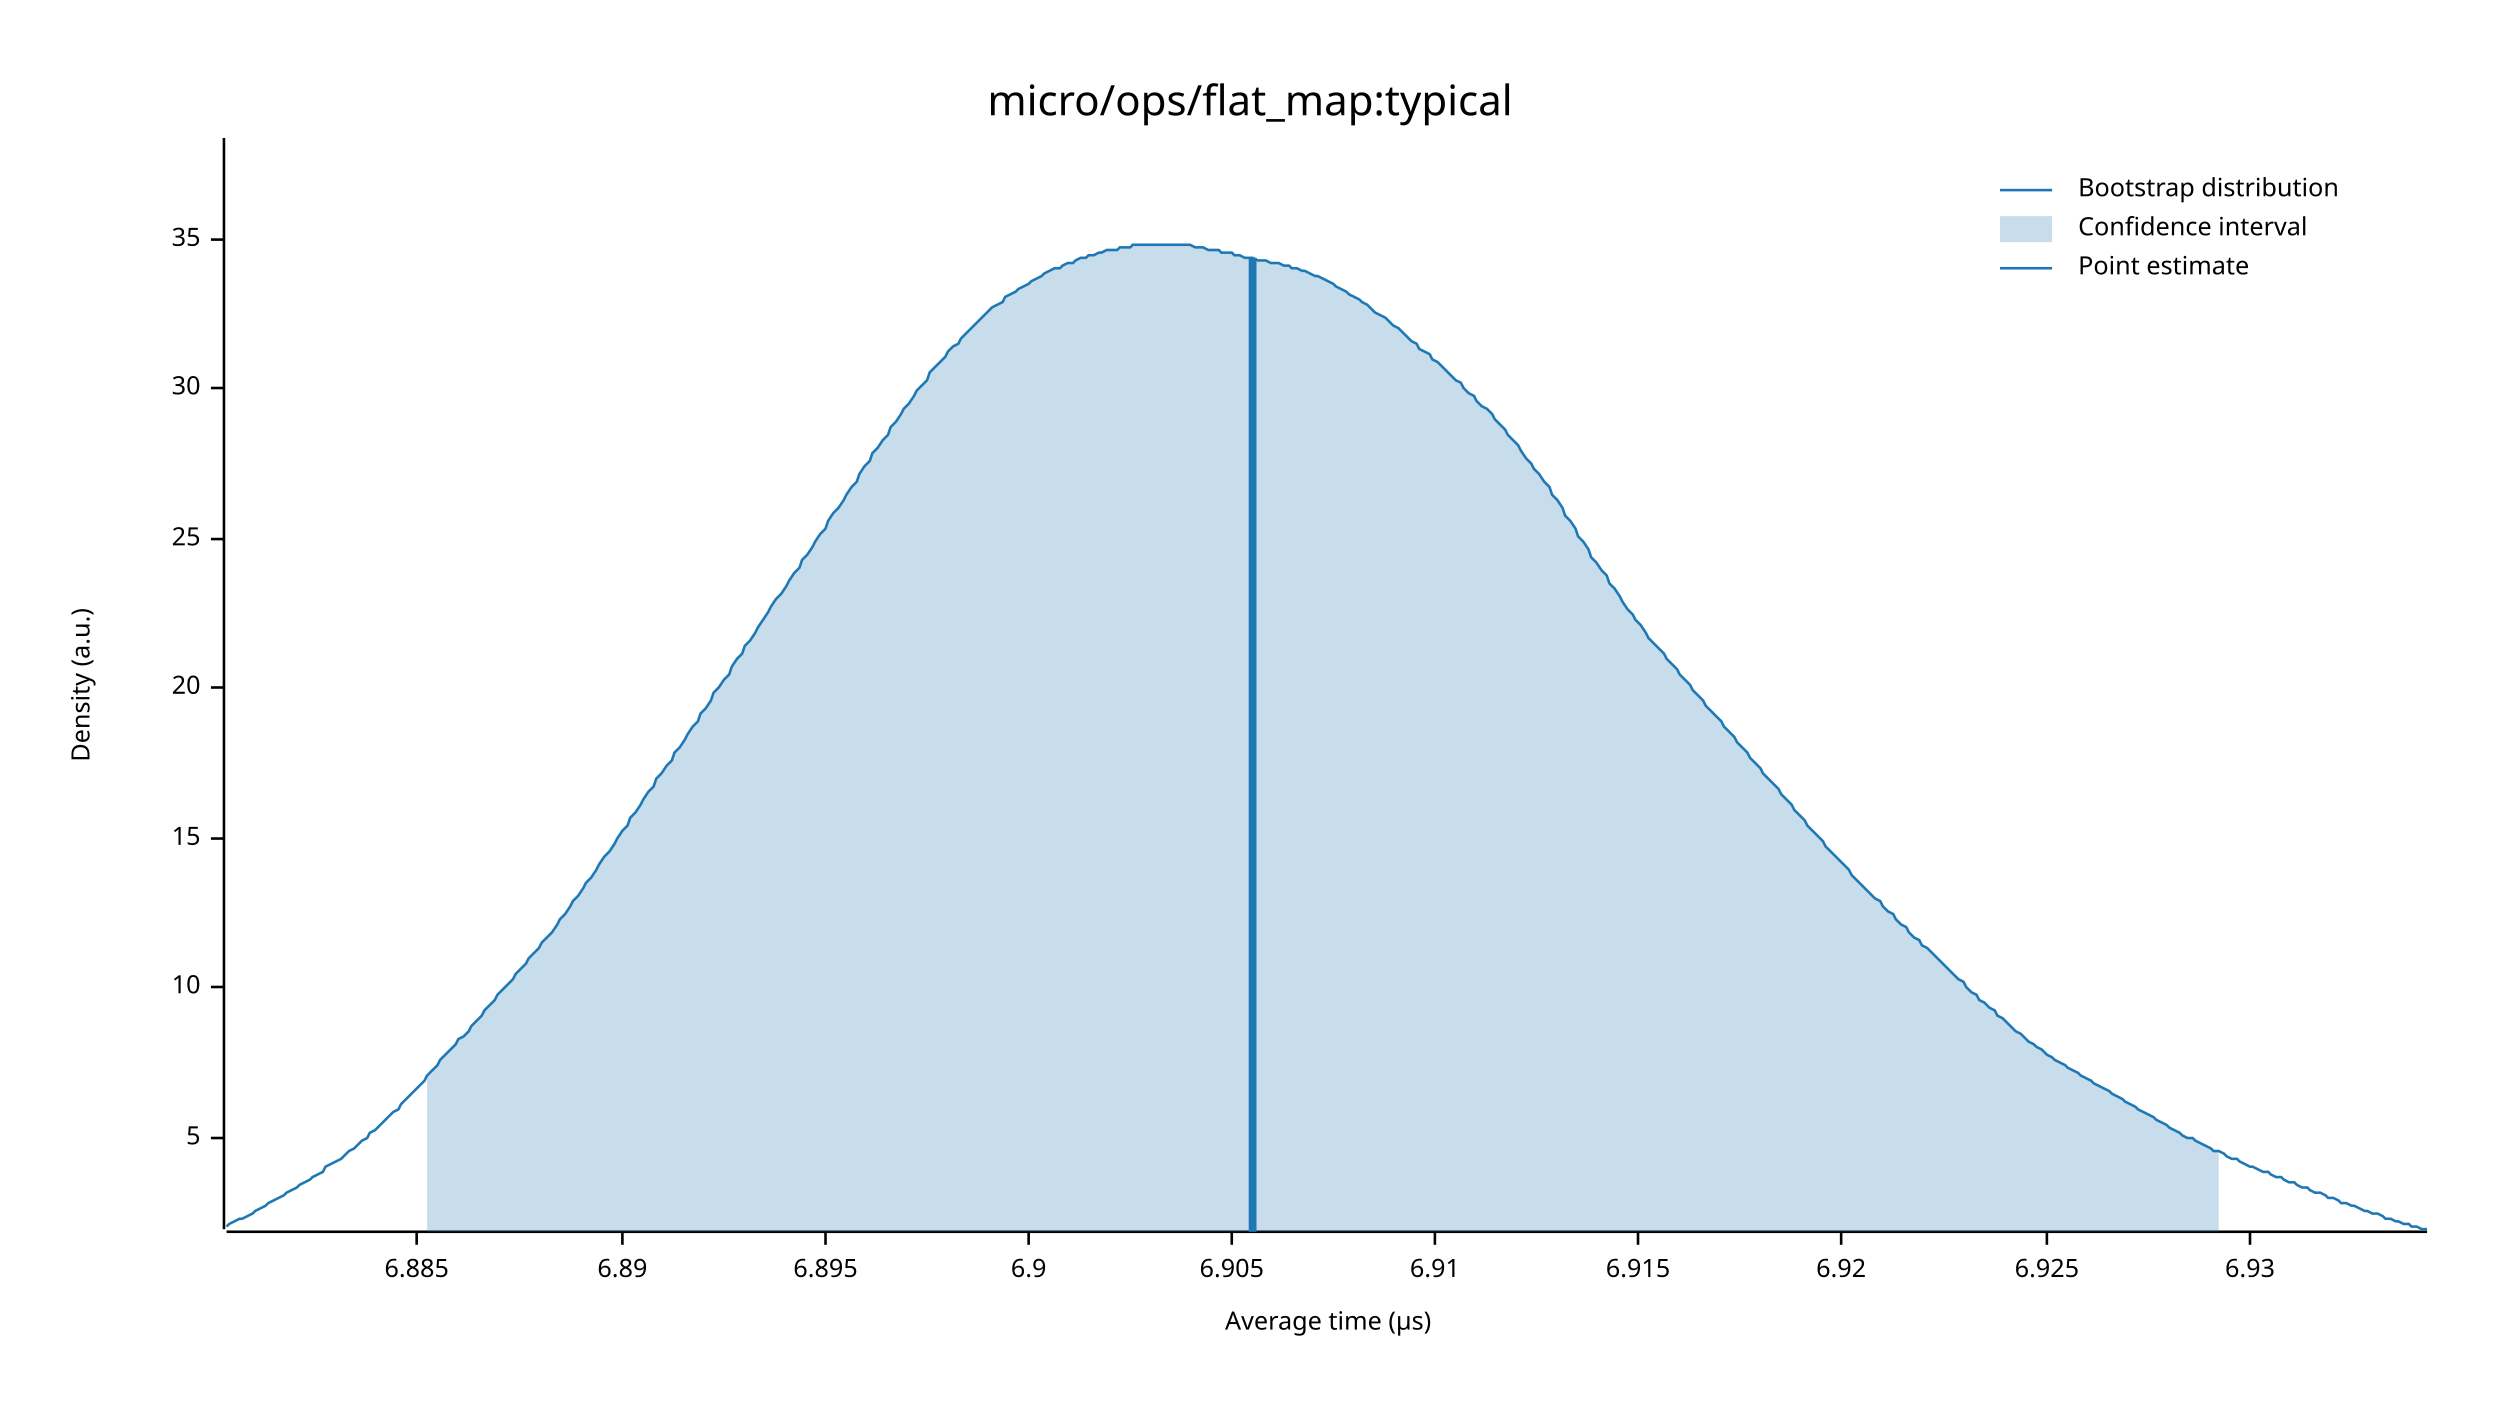
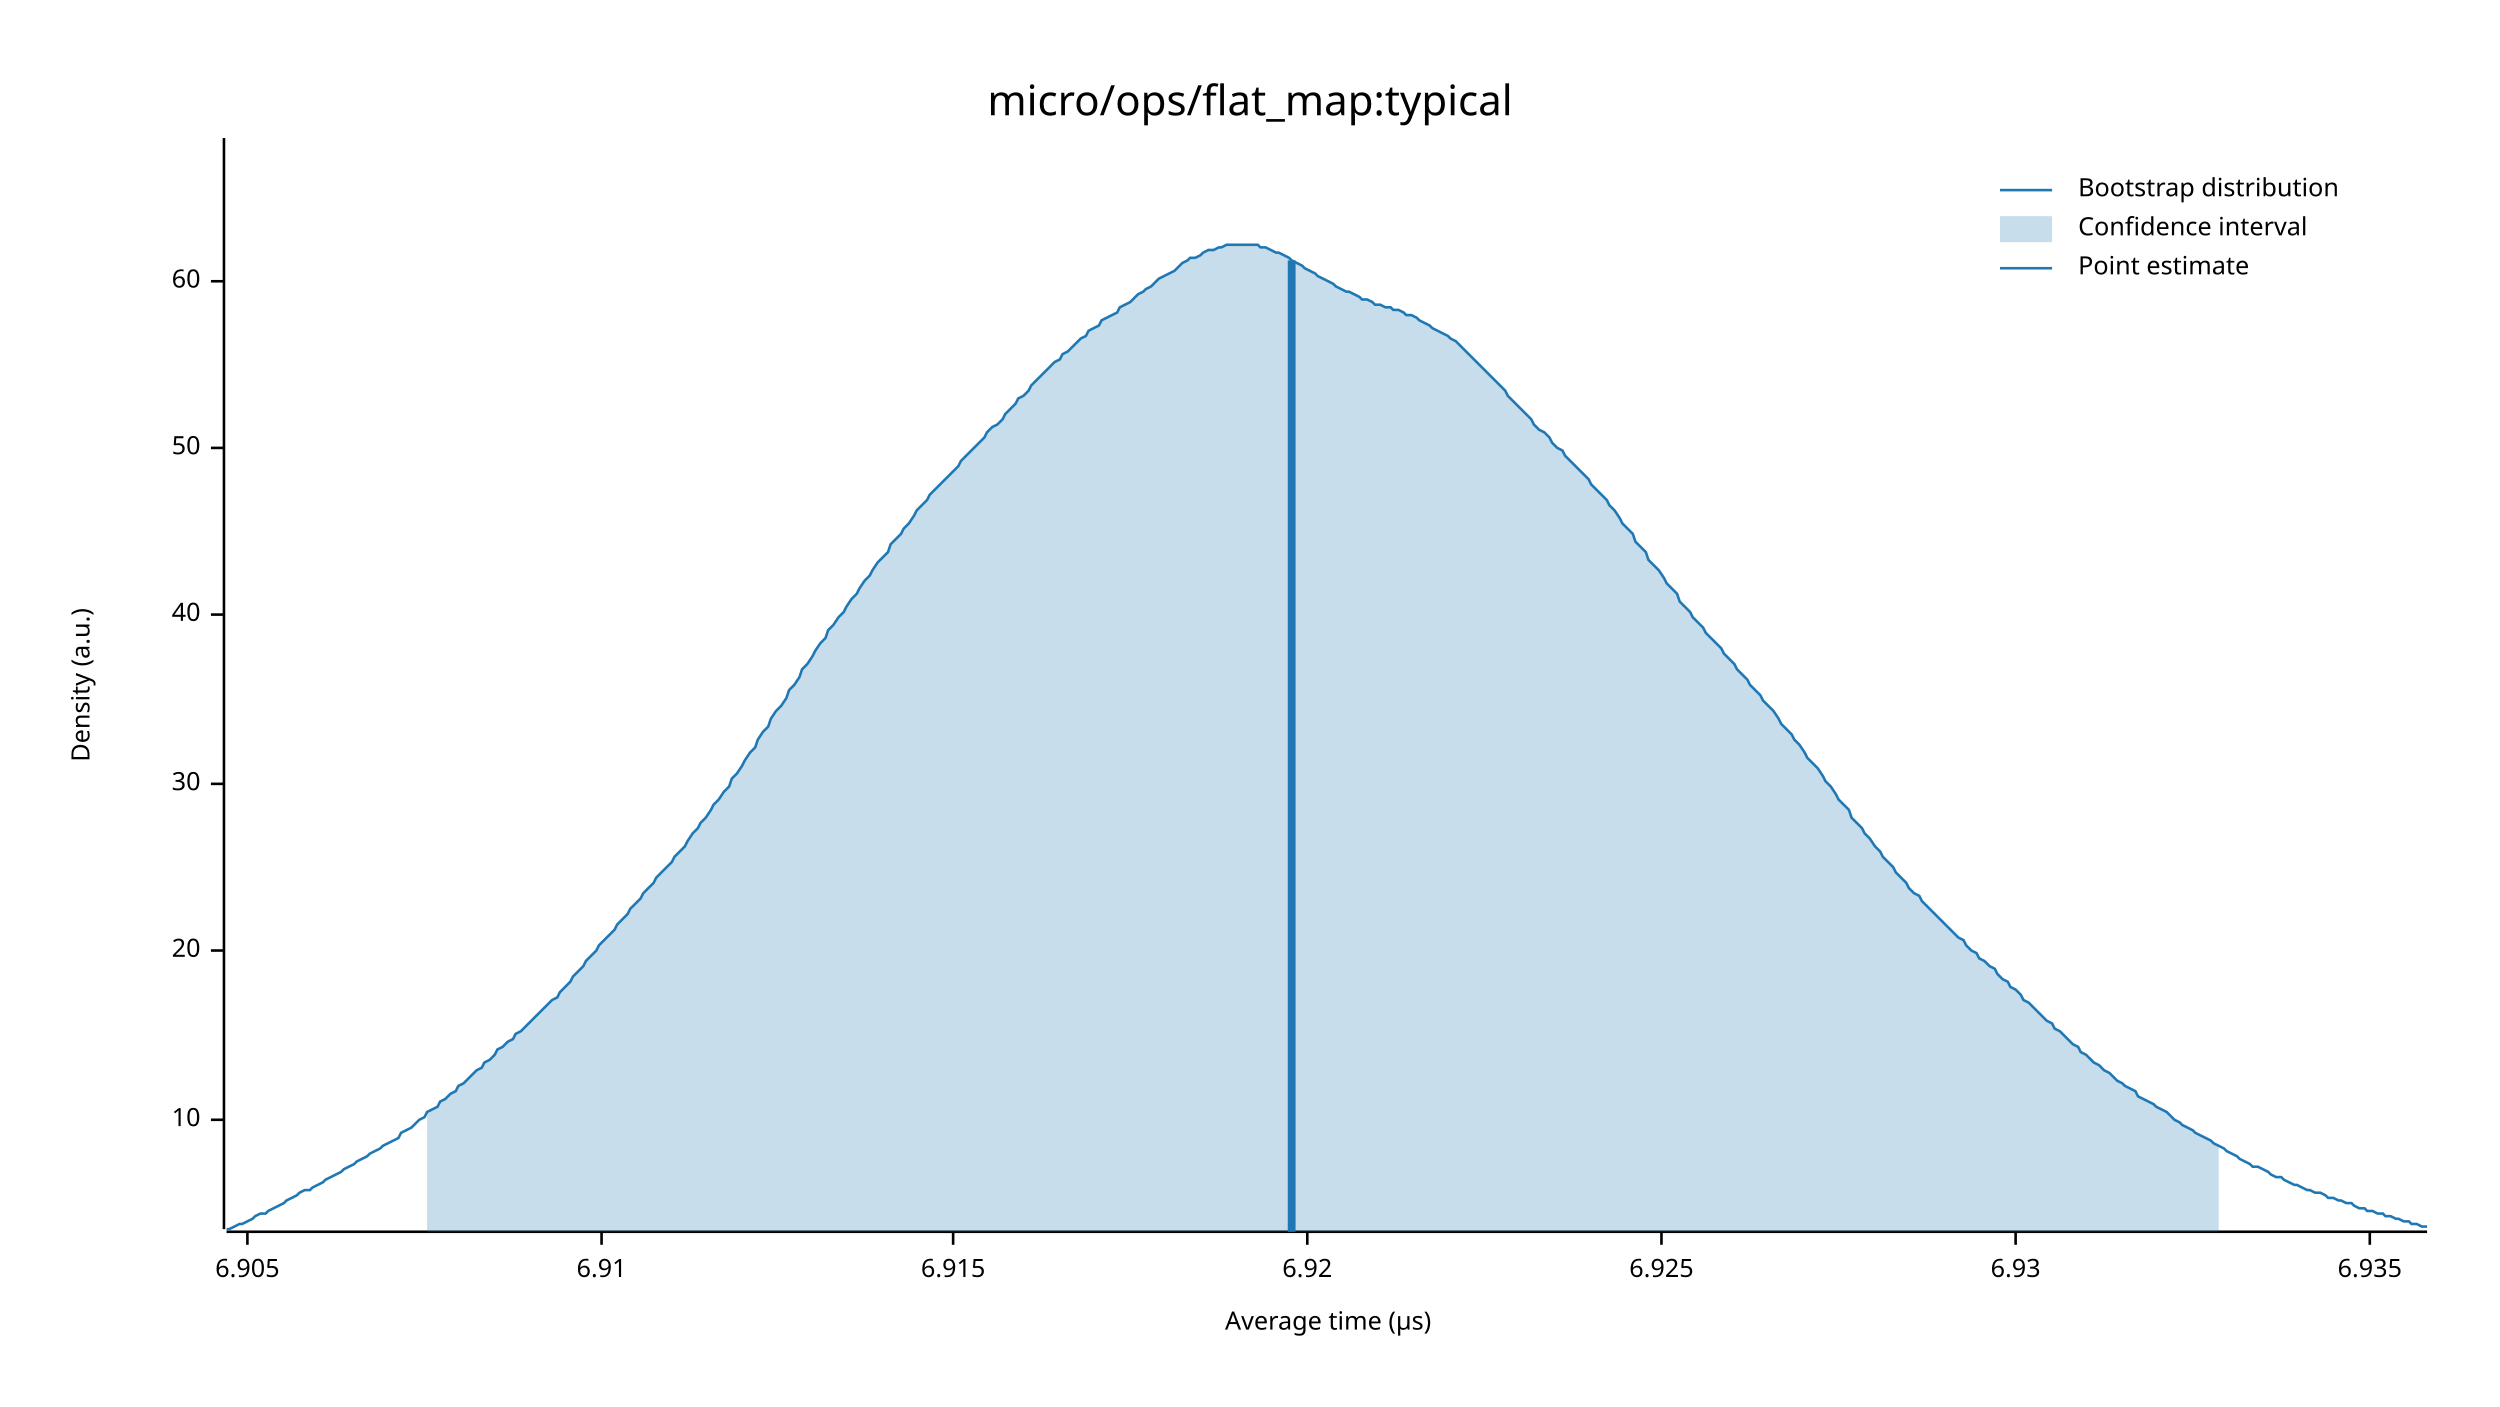
<svg xmlns="http://www.w3.org/2000/svg" width="960" height="540" viewBox="0 0 960 540">
  <text x="480" y="32" dy="0.76em" text-anchor="middle" font-family="sans-serif" font-size="16.129" opacity="1" fill="#000000">
micro/ops/flat_map:typical
</text>
  <text x="27" y="263" dy="0.76em" text-anchor="middle" font-family="sans-serif" font-size="9.677" opacity="1" fill="#000000" transform="rotate(270, 27, 263)">
Density (a.u.)
</text>
  <text x="510" y="513" dy="-0.5ex" text-anchor="middle" font-family="sans-serif" font-size="9.677" opacity="1" fill="#000000">
Average time (µs)
</text>
  <polyline fill="none" opacity="1" stroke="#000000" stroke-width="1" points="86,53 86,472 " />
-   <text x="77" y="437" dy="0.5ex" text-anchor="end" font-family="sans-serif" font-size="9.677" opacity="1" fill="#000000">
- 5
- </text>
-   <polyline fill="none" opacity="1" stroke="#000000" stroke-width="1" points="81,437 86,437 " />
-   <text x="77" y="379" dy="0.5ex" text-anchor="end" font-family="sans-serif" font-size="9.677" opacity="1" fill="#000000">
+   <text x="77" y="430" dy="0.5ex" text-anchor="end" font-family="sans-serif" font-size="9.677" opacity="1" fill="#000000">
10
</text>
-   <polyline fill="none" opacity="1" stroke="#000000" stroke-width="1" points="81,379 86,379 " />
-   <text x="77" y="322" dy="0.5ex" text-anchor="end" font-family="sans-serif" font-size="9.677" opacity="1" fill="#000000">
- 15
- </text>
-   <polyline fill="none" opacity="1" stroke="#000000" stroke-width="1" points="81,322 86,322 " />
-   <text x="77" y="264" dy="0.5ex" text-anchor="end" font-family="sans-serif" font-size="9.677" opacity="1" fill="#000000">
+   <polyline fill="none" opacity="1" stroke="#000000" stroke-width="1" points="81,430 86,430 " />
+   <text x="77" y="365" dy="0.5ex" text-anchor="end" font-family="sans-serif" font-size="9.677" opacity="1" fill="#000000">
20
</text>
-   <polyline fill="none" opacity="1" stroke="#000000" stroke-width="1" points="81,264 86,264 " />
-   <text x="77" y="207" dy="0.5ex" text-anchor="end" font-family="sans-serif" font-size="9.677" opacity="1" fill="#000000">
- 25
- </text>
-   <polyline fill="none" opacity="1" stroke="#000000" stroke-width="1" points="81,207 86,207 " />
-   <text x="77" y="149" dy="0.5ex" text-anchor="end" font-family="sans-serif" font-size="9.677" opacity="1" fill="#000000">
+   <polyline fill="none" opacity="1" stroke="#000000" stroke-width="1" points="81,365 86,365 " />
+   <text x="77" y="301" dy="0.5ex" text-anchor="end" font-family="sans-serif" font-size="9.677" opacity="1" fill="#000000">
30
</text>
-   <polyline fill="none" opacity="1" stroke="#000000" stroke-width="1" points="81,149 86,149 " />
-   <text x="77" y="92" dy="0.5ex" text-anchor="end" font-family="sans-serif" font-size="9.677" opacity="1" fill="#000000">
- 35
+   <polyline fill="none" opacity="1" stroke="#000000" stroke-width="1" points="81,301 86,301 " />
+   <text x="77" y="236" dy="0.5ex" text-anchor="end" font-family="sans-serif" font-size="9.677" opacity="1" fill="#000000">
+ 40
</text>
-   <polyline fill="none" opacity="1" stroke="#000000" stroke-width="1" points="81,92 86,92 " />
+   <polyline fill="none" opacity="1" stroke="#000000" stroke-width="1" points="81,236 86,236 " />
+   <text x="77" y="172" dy="0.5ex" text-anchor="end" font-family="sans-serif" font-size="9.677" opacity="1" fill="#000000">
+ 50
+ </text>
+   <polyline fill="none" opacity="1" stroke="#000000" stroke-width="1" points="81,172 86,172 " />
+   <text x="77" y="108" dy="0.5ex" text-anchor="end" font-family="sans-serif" font-size="9.677" opacity="1" fill="#000000">
+ 60
+ </text>
+   <polyline fill="none" opacity="1" stroke="#000000" stroke-width="1" points="81,108 86,108 " />
  <polyline fill="none" opacity="1" stroke="#000000" stroke-width="1" points="87,473 932,473 " />
-   <text x="160" y="483" dy="0.76em" text-anchor="middle" font-family="sans-serif" font-size="9.677" opacity="1" fill="#000000">
- 6.885
- </text>
-   <polyline fill="none" opacity="1" stroke="#000000" stroke-width="1" points="160,473 160,478 " />
-   <text x="239" y="483" dy="0.76em" text-anchor="middle" font-family="sans-serif" font-size="9.677" opacity="1" fill="#000000">
- 6.89
- </text>
-   <polyline fill="none" opacity="1" stroke="#000000" stroke-width="1" points="239,473 239,478 " />
-   <text x="317" y="483" dy="0.76em" text-anchor="middle" font-family="sans-serif" font-size="9.677" opacity="1" fill="#000000">
- 6.895
- </text>
-   <polyline fill="none" opacity="1" stroke="#000000" stroke-width="1" points="317,473 317,478 " />
-   <text x="395" y="483" dy="0.76em" text-anchor="middle" font-family="sans-serif" font-size="9.677" opacity="1" fill="#000000">
- 6.9
- </text>
-   <polyline fill="none" opacity="1" stroke="#000000" stroke-width="1" points="395,473 395,478 " />
-   <text x="473" y="483" dy="0.76em" text-anchor="middle" font-family="sans-serif" font-size="9.677" opacity="1" fill="#000000">
+   <text x="95" y="483" dy="0.76em" text-anchor="middle" font-family="sans-serif" font-size="9.677" opacity="1" fill="#000000">
6.905
</text>
-   <polyline fill="none" opacity="1" stroke="#000000" stroke-width="1" points="473,473 473,478 " />
-   <text x="551" y="483" dy="0.76em" text-anchor="middle" font-family="sans-serif" font-size="9.677" opacity="1" fill="#000000">
+   <polyline fill="none" opacity="1" stroke="#000000" stroke-width="1" points="95,473 95,478 " />
+   <text x="231" y="483" dy="0.76em" text-anchor="middle" font-family="sans-serif" font-size="9.677" opacity="1" fill="#000000">
6.91
</text>
-   <polyline fill="none" opacity="1" stroke="#000000" stroke-width="1" points="551,473 551,478 " />
-   <text x="629" y="483" dy="0.76em" text-anchor="middle" font-family="sans-serif" font-size="9.677" opacity="1" fill="#000000">
+   <polyline fill="none" opacity="1" stroke="#000000" stroke-width="1" points="231,473 231,478 " />
+   <text x="366" y="483" dy="0.76em" text-anchor="middle" font-family="sans-serif" font-size="9.677" opacity="1" fill="#000000">
6.915
</text>
-   <polyline fill="none" opacity="1" stroke="#000000" stroke-width="1" points="629,473 629,478 " />
-   <text x="707" y="483" dy="0.76em" text-anchor="middle" font-family="sans-serif" font-size="9.677" opacity="1" fill="#000000">
+   <polyline fill="none" opacity="1" stroke="#000000" stroke-width="1" points="366,473 366,478 " />
+   <text x="502" y="483" dy="0.76em" text-anchor="middle" font-family="sans-serif" font-size="9.677" opacity="1" fill="#000000">
6.92
</text>
-   <polyline fill="none" opacity="1" stroke="#000000" stroke-width="1" points="707,473 707,478 " />
-   <text x="786" y="483" dy="0.76em" text-anchor="middle" font-family="sans-serif" font-size="9.677" opacity="1" fill="#000000">
+   <polyline fill="none" opacity="1" stroke="#000000" stroke-width="1" points="502,473 502,478 " />
+   <text x="638" y="483" dy="0.76em" text-anchor="middle" font-family="sans-serif" font-size="9.677" opacity="1" fill="#000000">
6.925
</text>
-   <polyline fill="none" opacity="1" stroke="#000000" stroke-width="1" points="786,473 786,478 " />
-   <text x="864" y="483" dy="0.76em" text-anchor="middle" font-family="sans-serif" font-size="9.677" opacity="1" fill="#000000">
+   <polyline fill="none" opacity="1" stroke="#000000" stroke-width="1" points="638,473 638,478 " />
+   <text x="774" y="483" dy="0.76em" text-anchor="middle" font-family="sans-serif" font-size="9.677" opacity="1" fill="#000000">
6.93
</text>
-   <polyline fill="none" opacity="1" stroke="#000000" stroke-width="1" points="864,473 864,478 " />
-   <polyline fill="none" opacity="1" stroke="#1F78B4" stroke-width="1" points="87,471 88,470 90,469 92,468 93,468 95,467 97,466 98,465 100,464 102,463 103,462 105,461 107,460 109,459 110,458 112,457 114,456 115,455 117,454 119,453 120,452 122,451 124,450 125,448 127,447 129,446 131,445 132,444 134,442 136,441 137,440 139,438 141,437 142,435 144,434 146,432 147,431 149,429 151,427 153,426 154,424 156,422 158,420 159,419 161,417 163,415 164,413 166,411 168,409 169,407 171,405 173,403 175,401 176,399 178,398 180,396 181,394 183,392 185,390 186,388 188,386 190,384 191,382 193,380 195,378 197,376 198,374 200,372 202,370 203,368 205,366 207,364 208,362 210,360 212,358 214,355 215,353 217,351 219,348 220,346 222,344 224,341 225,339 227,337 229,334 230,332 232,329 234,327 236,324 237,322 239,319 241,317 242,314 244,312 246,309 247,307 249,304 251,302 252,299 254,297 256,294 258,292 259,289 261,287 263,284 264,282 266,279 268,277 269,274 271,272 273,269 274,266 276,264 278,261 280,259 281,256 283,253 285,251 286,248 288,246 290,243 291,241 293,238 295,235 296,233 298,230 300,228 302,225 303,223 305,220 307,218 308,215 310,213 312,210 313,208 315,205 317,203 318,200 320,197 322,195 324,192 325,190 327,187 329,185 330,182 332,179 334,177 335,174 337,172 339,169 341,167 342,164 344,162 346,159 347,157 349,155 351,152 352,150 354,148 356,146 357,143 359,141 361,139 363,137 364,135 366,133 368,132 369,130 371,128 373,126 374,125 376,123 378,121 379,120 381,118 383,117 385,116 386,114 388,113 390,112 391,111 393,110 395,109 396,108 398,107 400,106 401,105 403,104 405,103 407,103 408,102 410,101 412,101 413,100 415,99 417,99 418,98 420,98 422,97 423,97 425,96 427,96 429,96 430,95 432,95 434,95 435,94 437,94 439,94 440,94 442,94 444,94 445,94 447,94 449,94 451,94 452,94 454,94 456,94 457,94 459,95 461,95 462,95 464,96 466,96 468,96 469,97 471,97 473,97 474,98 476,98 478,99 479,99 481,99 483,100 484,100 486,100 488,101 490,101 491,101 493,102 495,102 496,103 498,103 500,104 501,104 503,105 505,106 506,106 508,107 510,108 512,109 513,110 515,111 517,112 518,113 520,114 522,115 523,116 525,117 527,119 528,120 530,121 532,122 534,124 535,125 537,126 539,128 540,129 542,131 544,132 545,134 547,135 549,136 550,138 552,139 554,141 556,143 557,144 559,146 561,147 562,149 564,151 566,152 567,154 569,156 571,157 573,159 574,161 576,163 578,165 579,167 581,169 583,171 584,173 586,176 588,178 589,180 591,182 593,185 595,187 596,190 598,192 600,195 601,198 603,200 605,203 606,206 608,208 610,211 611,214 613,216 615,219 617,221 618,224 620,226 622,229 623,231 625,234 627,236 628,238 630,240 632,243 633,245 635,247 637,249 639,251 640,253 642,255 644,257 645,259 647,261 649,263 650,265 652,267 654,269 655,271 657,273 659,275 661,277 662,279 664,281 666,283 667,285 669,287 671,289 672,291 674,293 676,295 677,297 679,299 681,301 683,303 684,305 686,307 688,309 689,311 691,313 693,315 694,317 696,319 698,321 700,323 701,325 703,327 705,329 706,330 708,332 710,334 711,336 713,338 715,340 716,341 718,343 720,345 722,346 723,348 725,350 727,351 728,353 730,355 732,356 733,358 735,360 737,361 738,363 740,364 742,366 744,368 745,369 747,371 749,373 750,374 752,376 754,377 755,379 757,381 759,382 760,384 762,385 764,387 766,388 767,390 769,391 771,393 772,394 774,396 776,397 777,398 779,400 781,401 782,402 784,403 786,405 788,406 789,407 791,408 793,409 794,410 796,411 798,412 799,413 801,414 803,415 804,416 806,417 808,418 810,419 811,420 813,421 815,422 816,423 818,424 820,425 821,426 823,427 825,428 827,429 828,430 830,431 832,432 833,433 835,434 837,435 838,436 840,437 842,437 843,438 845,439 847,440 849,441 850,442 852,442 854,443 855,444 857,445 859,445 860,446 862,447 864,448 865,448 867,449 869,450 871,450 872,451 874,452 876,452 877,453 879,454 881,454 882,455 884,456 886,456 887,457 889,458 891,458 893,459 894,460 896,460 898,461 899,462 901,462 903,463 904,463 906,464 908,465 909,465 911,466 913,466 915,467 916,468 918,468 920,469 921,469 923,470 925,470 926,471 928,471 930,472 932,472 " />
-   <polygon opacity="0.25" fill="#1F78B4" points="164,413 166,411 168,409 169,407 171,405 173,403 175,401 176,399 178,398 180,396 181,394 183,392 185,390 186,388 188,386 190,384 191,382 193,380 195,378 197,376 198,374 200,372 202,370 203,368 205,366 207,364 208,362 210,360 212,358 214,355 215,353 217,351 219,348 220,346 222,344 224,341 225,339 227,337 229,334 230,332 232,329 234,327 236,324 237,322 239,319 241,317 242,314 244,312 246,309 247,307 249,304 251,302 252,299 254,297 256,294 258,292 259,289 261,287 263,284 264,282 266,279 268,277 269,274 271,272 273,269 274,266 276,264 278,261 280,259 281,256 283,253 285,251 286,248 288,246 290,243 291,241 293,238 295,235 296,233 298,230 300,228 302,225 303,223 305,220 307,218 308,215 310,213 312,210 313,208 315,205 317,203 318,200 320,197 322,195 324,192 325,190 327,187 329,185 330,182 332,179 334,177 335,174 337,172 339,169 341,167 342,164 344,162 346,159 347,157 349,155 351,152 352,150 354,148 356,146 357,143 359,141 361,139 363,137 364,135 366,133 368,132 369,130 371,128 373,126 374,125 376,123 378,121 379,120 381,118 383,117 385,116 386,114 388,113 390,112 391,111 393,110 395,109 396,108 398,107 400,106 401,105 403,104 405,103 407,103 408,102 410,101 412,101 413,100 415,99 417,99 418,98 420,98 422,97 423,97 425,96 427,96 429,96 430,95 432,95 434,95 435,94 437,94 439,94 440,94 442,94 444,94 445,94 447,94 449,94 451,94 452,94 454,94 456,94 457,94 459,95 461,95 462,95 464,96 466,96 468,96 469,97 471,97 473,97 474,98 476,98 478,99 479,99 481,99 483,100 484,100 486,100 488,101 490,101 491,101 493,102 495,102 496,103 498,103 500,104 501,104 503,105 505,106 506,106 508,107 510,108 512,109 513,110 515,111 517,112 518,113 520,114 522,115 523,116 525,117 527,119 528,120 530,121 532,122 534,124 535,125 537,126 539,128 540,129 542,131 544,132 545,134 547,135 549,136 550,138 552,139 554,141 556,143 557,144 559,146 561,147 562,149 564,151 566,152 567,154 569,156 571,157 573,159 574,161 576,163 578,165 579,167 581,169 583,171 584,173 586,176 588,178 589,180 591,182 593,185 595,187 596,190 598,192 600,195 601,198 603,200 605,203 606,206 608,208 610,211 611,214 613,216 615,219 617,221 618,224 620,226 622,229 623,231 625,234 627,236 628,238 630,240 632,243 633,245 635,247 637,249 639,251 640,253 642,255 644,257 645,259 647,261 649,263 650,265 652,267 654,269 655,271 657,273 659,275 661,277 662,279 664,281 666,283 667,285 669,287 671,289 672,291 674,293 676,295 677,297 679,299 681,301 683,303 684,305 686,307 688,309 689,311 691,313 693,315 694,317 696,319 698,321 700,323 701,325 703,327 705,329 706,330 708,332 710,334 711,336 713,338 715,340 716,341 718,343 720,345 722,346 723,348 725,350 727,351 728,353 730,355 732,356 733,358 735,360 737,361 738,363 740,364 742,366 744,368 745,369 747,371 749,373 750,374 752,376 754,377 755,379 757,381 759,382 760,384 762,385 764,387 766,388 767,390 769,391 771,393 772,394 774,396 776,397 777,398 779,400 781,401 782,402 784,403 786,405 788,406 789,407 791,408 793,409 794,410 796,411 798,412 799,413 801,414 803,415 804,416 806,417 808,418 810,419 811,420 813,421 815,422 816,423 818,424 820,425 821,426 823,427 825,428 827,429 828,430 830,431 832,432 833,433 835,434 837,435 838,436 840,437 842,437 843,438 845,439 847,440 849,441 850,442 852,442 852,473 164,473 " />
-   <polyline fill="none" opacity="1" stroke="#1F78B4" stroke-width="3" points="481,473 481,99 " />
+   <polyline fill="none" opacity="1" stroke="#000000" stroke-width="1" points="774,473 774,478 " />
+   <text x="910" y="483" dy="0.76em" text-anchor="middle" font-family="sans-serif" font-size="9.677" opacity="1" fill="#000000">
+ 6.935
+ </text>
+   <polyline fill="none" opacity="1" stroke="#000000" stroke-width="1" points="910,473 910,478 " />
+   <polyline fill="none" opacity="1" stroke="#1F78B4" stroke-width="1" points="87,472 88,472 90,471 92,470 93,470 95,469 97,468 98,467 100,466 102,466 103,465 105,464 107,463 109,462 110,461 112,460 114,459 115,458 117,457 119,457 120,456 122,455 124,454 125,453 127,452 129,451 131,450 132,449 134,448 136,447 137,446 139,445 141,444 142,443 144,442 146,441 147,440 149,439 151,438 153,437 154,435 156,434 158,433 159,432 161,430 163,429 164,427 166,426 168,425 169,423 171,422 173,420 175,419 176,417 178,416 180,414 181,413 183,411 185,410 186,408 188,407 190,405 191,403 193,402 195,400 197,399 198,397 200,396 202,394 203,393 205,391 207,389 208,388 210,386 212,384 214,383 215,381 217,379 219,377 220,375 222,373 224,371 225,369 227,367 229,365 230,363 232,361 234,359 236,357 237,355 239,353 241,351 242,349 244,347 246,345 247,343 249,341 251,339 252,337 254,335 256,333 258,331 259,329 261,327 263,325 264,323 266,320 268,318 269,316 271,314 273,311 274,309 276,307 278,304 280,302 281,299 283,297 285,294 286,292 288,289 290,287 291,284 293,281 295,279 296,276 298,273 300,271 302,268 303,265 305,263 307,260 308,257 310,255 312,252 313,250 315,247 317,245 318,242 320,240 322,237 324,235 325,233 327,230 329,228 330,226 332,223 334,221 335,219 337,216 339,214 341,212 342,209 344,207 346,205 347,203 349,201 351,198 352,196 354,194 356,192 357,190 359,188 361,186 363,184 364,183 366,181 368,179 369,177 371,175 373,173 374,172 376,170 378,168 379,166 381,164 383,163 385,161 386,159 388,157 390,155 391,153 393,152 395,150 396,148 398,146 400,144 401,143 403,141 405,139 407,138 408,136 410,135 412,133 413,132 415,130 417,129 418,127 420,126 422,125 423,123 425,122 427,121 429,120 430,118 432,117 434,116 435,115 437,113 439,112 440,111 442,110 444,108 445,107 447,106 449,105 451,104 452,103 454,101 456,100 457,99 459,99 461,98 462,97 464,96 466,96 468,95 469,95 471,94 473,94 474,94 476,94 478,94 479,94 481,94 483,94 484,95 486,95 488,96 490,97 491,97 493,98 495,99 496,100 498,101 500,102 501,103 503,104 505,105 506,106 508,107 510,108 512,109 513,110 515,111 517,112 518,112 520,113 522,114 523,115 525,115 527,116 528,117 530,117 532,118 534,118 535,119 537,119 539,120 540,121 542,121 544,122 545,123 547,124 549,125 550,126 552,127 554,128 556,129 557,130 559,131 561,133 562,134 564,136 566,138 567,139 569,141 571,143 573,145 574,146 576,148 578,150 579,152 581,154 583,156 584,157 586,159 588,161 589,163 591,165 593,166 595,168 596,170 598,172 600,173 601,175 603,177 605,179 606,180 608,182 610,184 611,186 613,188 615,190 617,192 618,194 620,196 622,199 623,201 625,203 627,205 628,208 630,210 632,212 633,215 635,217 637,219 639,222 640,224 642,226 644,228 645,231 647,233 649,235 650,237 652,239 654,241 655,243 657,245 659,247 661,249 662,251 664,253 666,255 667,257 669,259 671,261 672,263 674,265 676,267 677,269 679,271 681,273 683,276 684,278 686,280 688,282 689,284 691,286 693,289 694,291 696,293 698,295 700,298 701,300 703,302 705,305 706,307 708,309 710,311 711,314 713,316 715,318 716,320 718,322 720,325 722,327 723,329 725,331 727,333 728,335 730,337 732,339 733,341 735,343 737,344 738,346 740,348 742,350 744,352 745,353 747,355 749,357 750,358 752,360 754,361 755,363 757,365 759,366 760,368 762,369 764,371 766,372 767,374 769,376 771,377 772,379 774,380 776,382 777,384 779,385 781,387 782,388 784,390 786,392 788,393 789,395 791,396 793,398 794,399 796,401 798,402 799,404 801,405 803,407 804,408 806,409 808,411 810,412 811,413 813,415 815,416 816,417 818,418 820,419 821,421 823,422 825,423 827,424 828,425 830,426 832,427 833,428 835,430 837,431 838,432 840,433 842,434 843,435 845,436 847,437 849,438 850,439 852,440 854,441 855,442 857,443 859,444 860,445 862,446 864,447 865,448 867,448 869,449 871,450 872,451 874,452 876,452 877,453 879,454 881,455 882,455 884,456 886,457 887,457 889,458 891,458 893,459 894,460 896,460 898,461 899,461 901,462 903,462 904,463 906,464 908,464 909,465 911,465 913,466 915,466 916,467 918,467 920,468 921,468 923,469 925,469 926,470 928,470 930,471 932,471 " />
+   <polygon opacity="0.25" fill="#1F78B4" points="164,427 166,426 168,425 169,423 171,422 173,420 175,419 176,417 178,416 180,414 181,413 183,411 185,410 186,408 188,407 190,405 191,403 193,402 195,400 197,399 198,397 200,396 202,394 203,393 205,391 207,389 208,388 210,386 212,384 214,383 215,381 217,379 219,377 220,375 222,373 224,371 225,369 227,367 229,365 230,363 232,361 234,359 236,357 237,355 239,353 241,351 242,349 244,347 246,345 247,343 249,341 251,339 252,337 254,335 256,333 258,331 259,329 261,327 263,325 264,323 266,320 268,318 269,316 271,314 273,311 274,309 276,307 278,304 280,302 281,299 283,297 285,294 286,292 288,289 290,287 291,284 293,281 295,279 296,276 298,273 300,271 302,268 303,265 305,263 307,260 308,257 310,255 312,252 313,250 315,247 317,245 318,242 320,240 322,237 324,235 325,233 327,230 329,228 330,226 332,223 334,221 335,219 337,216 339,214 341,212 342,209 344,207 346,205 347,203 349,201 351,198 352,196 354,194 356,192 357,190 359,188 361,186 363,184 364,183 366,181 368,179 369,177 371,175 373,173 374,172 376,170 378,168 379,166 381,164 383,163 385,161 386,159 388,157 390,155 391,153 393,152 395,150 396,148 398,146 400,144 401,143 403,141 405,139 407,138 408,136 410,135 412,133 413,132 415,130 417,129 418,127 420,126 422,125 423,123 425,122 427,121 429,120 430,118 432,117 434,116 435,115 437,113 439,112 440,111 442,110 444,108 445,107 447,106 449,105 451,104 452,103 454,101 456,100 457,99 459,99 461,98 462,97 464,96 466,96 468,95 469,95 471,94 473,94 474,94 476,94 478,94 479,94 481,94 483,94 484,95 486,95 488,96 490,97 491,97 493,98 495,99 496,100 498,101 500,102 501,103 503,104 505,105 506,106 508,107 510,108 512,109 513,110 515,111 517,112 518,112 520,113 522,114 523,115 525,115 527,116 528,117 530,117 532,118 534,118 535,119 537,119 539,120 540,121 542,121 544,122 545,123 547,124 549,125 550,126 552,127 554,128 556,129 557,130 559,131 561,133 562,134 564,136 566,138 567,139 569,141 571,143 573,145 574,146 576,148 578,150 579,152 581,154 583,156 584,157 586,159 588,161 589,163 591,165 593,166 595,168 596,170 598,172 600,173 601,175 603,177 605,179 606,180 608,182 610,184 611,186 613,188 615,190 617,192 618,194 620,196 622,199 623,201 625,203 627,205 628,208 630,210 632,212 633,215 635,217 637,219 639,222 640,224 642,226 644,228 645,231 647,233 649,235 650,237 652,239 654,241 655,243 657,245 659,247 661,249 662,251 664,253 666,255 667,257 669,259 671,261 672,263 674,265 676,267 677,269 679,271 681,273 683,276 684,278 686,280 688,282 689,284 691,286 693,289 694,291 696,293 698,295 700,298 701,300 703,302 705,305 706,307 708,309 710,311 711,314 713,316 715,318 716,320 718,322 720,325 722,327 723,329 725,331 727,333 728,335 730,337 732,339 733,341 735,343 737,344 738,346 740,348 742,350 744,352 745,353 747,355 749,357 750,358 752,360 754,361 755,363 757,365 759,366 760,368 762,369 764,371 766,372 767,374 769,376 771,377 772,379 774,380 776,382 777,384 779,385 781,387 782,388 784,390 786,392 788,393 789,395 791,396 793,398 794,399 796,401 798,402 799,404 801,405 803,407 804,408 806,409 808,411 810,412 811,413 813,415 815,416 816,417 818,418 820,419 821,421 823,422 825,423 827,424 828,425 830,426 832,427 833,428 835,430 837,431 838,432 840,433 842,434 843,435 845,436 847,437 849,438 850,439 852,440 852,473 164,473 " />
+   <polyline fill="none" opacity="1" stroke="#1F78B4" stroke-width="3" points="496,473 496,100 " />
  <text x="798" y="68" dy="0.76em" text-anchor="start" font-family="sans-serif" font-size="9.677" opacity="1" fill="#000000">
Bootstrap distribution
</text>
  <text x="798" y="83" dy="0.76em" text-anchor="start" font-family="sans-serif" font-size="9.677" opacity="1" fill="#000000">
Confidence interval
</text>
  <text x="798" y="98" dy="0.76em" text-anchor="start" font-family="sans-serif" font-size="9.677" opacity="1" fill="#000000">
Point estimate
</text>
  <polyline fill="none" opacity="1" stroke="#1F78B4" stroke-width="1" points="768,73 788,73 " />
  <rect x="768" y="83" width="20" height="10" opacity="0.25" fill="#1F78B4" stroke="none" />
  <polyline fill="none" opacity="1" stroke="#1F78B4" stroke-width="1" points="768,103 788,103 " />
</svg>
